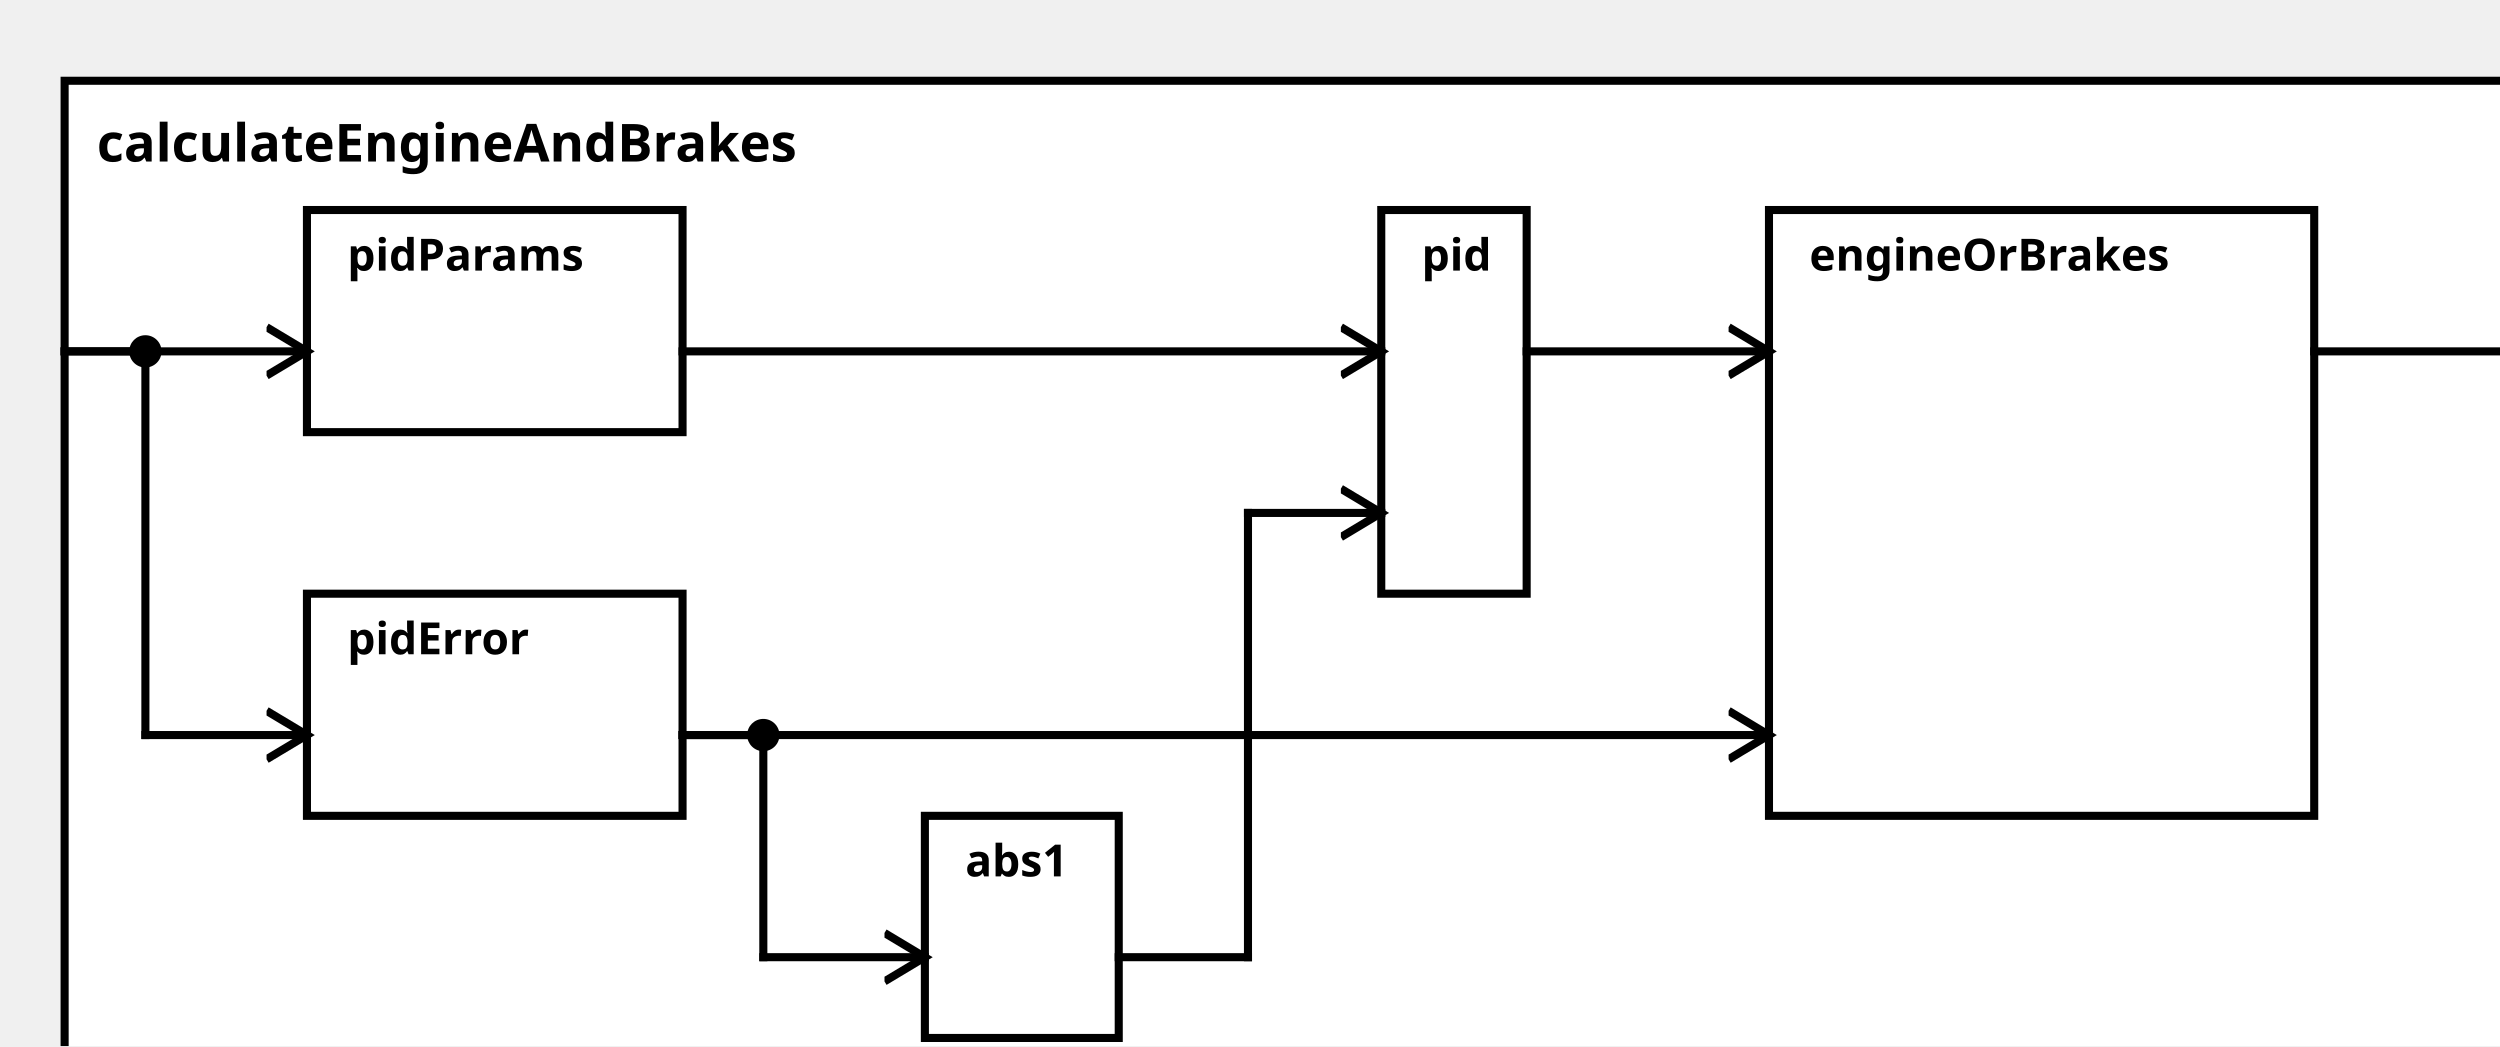
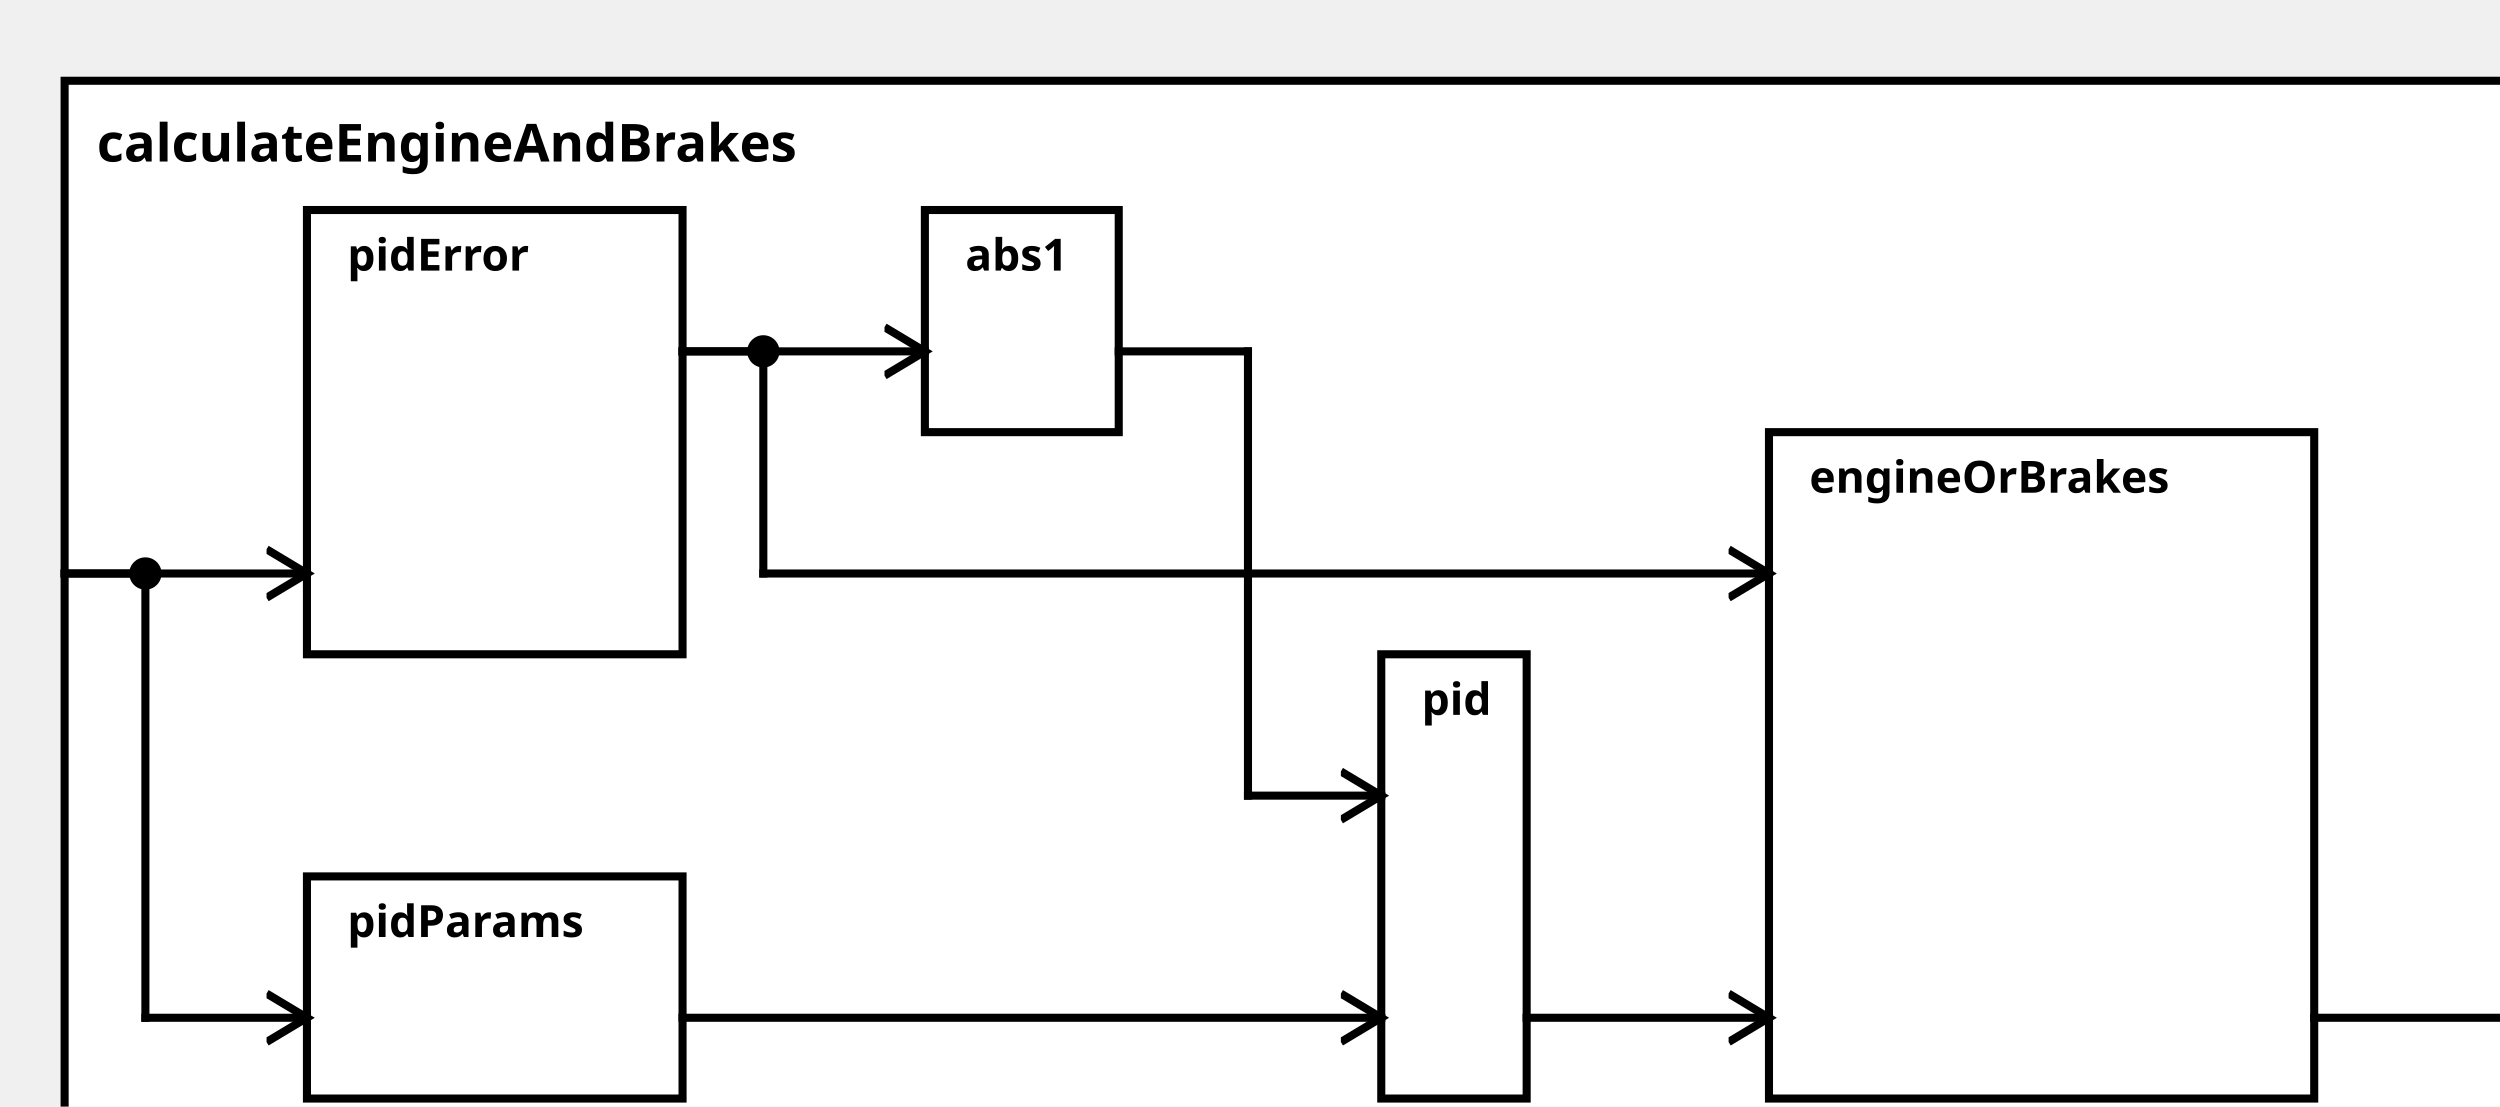
<svg xmlns="http://www.w3.org/2000/svg" width="100%" height="100%" version="1.1">
  <svg version="1.1">
    <g transform="translate(16 20)">
-       <rect id="0" width="617" height="257" style="fill:white;stroke:black;stroke-width:2;fill-opacity:1.0;stroke-opacity:1.0" />
+       <rect id="0" width="617" height="272" style="fill:white;stroke:black;stroke-width:2;fill-opacity:1.0;stroke-opacity:1.0" />
      <text x="8" y="20" style="font-weight: bold" font-family="Verdana" font-size="13" fill="black">
            calculateEngineAndBrakes
    </text>
    </g>
  </svg>
-   <g transform="translate(76 52)">
-     <rect data-name="testing.subpackage10.motion.calculateEngineAndBrakes.pidParams" id="1" width="93" height="55" style="fill:white;stroke:black;stroke-width:2;fill-opacity:1.0;stroke-opacity:1.0" />
+   <g transform="translate(76 217)">
+     <rect data-name="testing.subpackage10.motion.calculateEngineAndBrakes.pidParams" id="3" width="93" height="55" style="fill:white;stroke:black;stroke-width:2;fill-opacity:1.0;stroke-opacity:1.0" />
    <text x="10" y="15" alignment-baseline="middle" style="font-weight: bold" font-family="Verdana" font-size="11" fill="black">
    pidParams
    </text>
  </g>
-   <g transform="translate(76 147)">
-     <rect data-name="testing.subpackage10.motion.calculateEngineAndBrakes.pidError" id="2" width="93" height="55" style="fill:white;stroke:black;stroke-width:2;fill-opacity:1.0;stroke-opacity:1.0" />
+   <g transform="translate(76 52)">
+     <rect data-name="testing.subpackage10.motion.calculateEngineAndBrakes.pidError" id="2" width="93" height="110" style="fill:white;stroke:black;stroke-width:2;fill-opacity:1.0;stroke-opacity:1.0" />
    <text x="10" y="15" alignment-baseline="middle" style="font-weight: bold" font-family="Verdana" font-size="11" fill="black">
    pidError
    </text>
  </g>
-   <g transform="translate(229 202)">
-     <rect data-name="testing.subpackage10.motion.calculateEngineAndBrakes.abs1" id="3" width="48" height="55" style="fill:white;stroke:black;stroke-width:2;fill-opacity:1.0;stroke-opacity:1.0" />
+   <g transform="translate(229 52)">
+     <rect data-name="testing.subpackage10.motion.calculateEngineAndBrakes.abs1" id="4" width="48" height="55" style="fill:white;stroke:black;stroke-width:2;fill-opacity:1.0;stroke-opacity:1.0" />
    <text x="10" y="15" alignment-baseline="middle" style="font-weight: bold" font-family="Verdana" font-size="11" fill="black">
    abs1
    </text>
  </g>
-   <g transform="translate(342 52)">
-     <rect data-name="testing.subpackage10.motion.calculateEngineAndBrakes.pid" id="4" width="36" height="95" style="fill:white;stroke:black;stroke-width:2;fill-opacity:1.0;stroke-opacity:1.0" />
+   <g transform="translate(342 162)">
+     <rect data-name="testing.subpackage10.motion.calculateEngineAndBrakes.pid" id="5" width="36" height="110" style="fill:white;stroke:black;stroke-width:2;fill-opacity:1.0;stroke-opacity:1.0" />
    <text x="10" y="15" alignment-baseline="middle" style="font-weight: bold" font-family="Verdana" font-size="11" fill="black">
    pid
    </text>
  </g>
-   <g transform="translate(438 52)">
-     <rect data-name="testing.subpackage10.motion.calculateEngineAndBrakes.engineOrBrakes" id="5" width="135" height="150" style="fill:white;stroke:black;stroke-width:2;fill-opacity:1.0;stroke-opacity:1.0" />
+   <g transform="translate(438 107)">
+     <rect data-name="testing.subpackage10.motion.calculateEngineAndBrakes.engineOrBrakes" id="6" width="135" height="165" style="fill:white;stroke:black;stroke-width:2;fill-opacity:1.0;stroke-opacity:1.0" />
    <text x="10" y="15" alignment-baseline="middle" style="font-weight: bold" font-family="Verdana" font-size="11" fill="black">
    engineOrBrakes
    </text>
  </g>
  <defs>
    <marker id="0,0,0" markerWidth="13" markerHeight="13" refX="5" refY="5" orient="auto">
      <polyline points="0,2 5,5 0,8" style="fill:none; stroke:rgb(0,0,0);                     stroke-width:1" />
    </marker>
  </defs>
-   <line stroke-linecap="square" x1="573" y1="87" x2="633" y2="87" style="stroke:rgb(0, 0,0);             stroke-width:2;                 marker-end: url(#0,0,0)             " />
-   <line stroke-linecap="square" x1="16" y1="87" x2="76" y2="87" style="stroke:rgb(0, 0,0);             stroke-width:2;                 marker-end: url(#0,0,0)             " />
-   <line stroke-linecap="square" x1="16" y1="87" x2="36" y2="87" style="stroke:rgb(0, 0,0);             stroke-width:2; " />
-   <line stroke-linecap="square" x1="36" y1="87" x2="36" y2="182" style="stroke:rgb(0, 0,0);             stroke-width:2; " />
-   <circle cx="36" cy="87" r="4" fill="black" />
-   <line stroke-linecap="square" x1="36" y1="182" x2="76" y2="182" style="stroke:rgb(0, 0,0);             stroke-width:2;                 marker-end: url(#0,0,0)             " />
-   <line stroke-linecap="square" x1="169" y1="87" x2="342" y2="87" style="stroke:rgb(0, 0,0);             stroke-width:2;                 marker-end: url(#0,0,0)             " />
-   <line stroke-linecap="square" x1="169" y1="182" x2="189" y2="182" style="stroke:rgb(0, 0,0);             stroke-width:2; " />
-   <line stroke-linecap="square" x1="189" y1="182" x2="189" y2="237" style="stroke:rgb(0, 0,0);             stroke-width:2; " />
-   <circle cx="189" cy="182" r="4" fill="black" />
-   <line stroke-linecap="square" x1="189" y1="237" x2="229" y2="237" style="stroke:rgb(0, 0,0);             stroke-width:2;                 marker-end: url(#0,0,0)             " />
-   <line stroke-linecap="square" x1="277" y1="237" x2="309" y2="237" style="stroke:rgb(0, 0,0);             stroke-width:2; " />
-   <line stroke-linecap="square" x1="309" y1="237" x2="309" y2="127" style="stroke:rgb(0, 0,0);             stroke-width:2; " />
-   <line stroke-linecap="square" x1="309" y1="127" x2="342" y2="127" style="stroke:rgb(0, 0,0);             stroke-width:2;                 marker-end: url(#0,0,0)             " />
-   <line stroke-linecap="square" x1="169" y1="182" x2="438" y2="182" style="stroke:rgb(0, 0,0);             stroke-width:2;                 marker-end: url(#0,0,0)             " />
-   <line stroke-linecap="square" x1="378" y1="87" x2="438" y2="87" style="stroke:rgb(0, 0,0);             stroke-width:2;                 marker-end: url(#0,0,0)             " />
+   <line stroke-linecap="square" x1="573" y1="252" x2="633" y2="252" style="stroke:rgb(0, 0,0);             stroke-width:2;                 marker-end: url(#0,0,0)             " />
+   <line stroke-linecap="square" x1="16" y1="142" x2="36" y2="142" style="stroke:rgb(0, 0,0);             stroke-width:2; " />
+   <line stroke-linecap="square" x1="36" y1="142" x2="36" y2="252" style="stroke:rgb(0, 0,0);             stroke-width:2; " />
+   <circle cx="36" cy="142" r="4" fill="black" />
+   <line stroke-linecap="square" x1="36" y1="252" x2="76" y2="252" style="stroke:rgb(0, 0,0);             stroke-width:2;                 marker-end: url(#0,0,0)             " />
+   <line stroke-linecap="square" x1="16" y1="142" x2="76" y2="142" style="stroke:rgb(0, 0,0);             stroke-width:2;                 marker-end: url(#0,0,0)             " />
+   <line stroke-linecap="square" x1="169" y1="252" x2="342" y2="252" style="stroke:rgb(0, 0,0);             stroke-width:2;                 marker-end: url(#0,0,0)             " />
+   <line stroke-linecap="square" x1="169" y1="87" x2="229" y2="87" style="stroke:rgb(0, 0,0);             stroke-width:2;                 marker-end: url(#0,0,0)             " />
+   <line stroke-linecap="square" x1="277" y1="87" x2="309" y2="87" style="stroke:rgb(0, 0,0);             stroke-width:2; " />
+   <line stroke-linecap="square" x1="309" y1="87" x2="309" y2="197" style="stroke:rgb(0, 0,0);             stroke-width:2; " />
+   <line stroke-linecap="square" x1="309" y1="197" x2="342" y2="197" style="stroke:rgb(0, 0,0);             stroke-width:2;                 marker-end: url(#0,0,0)             " />
+   <line stroke-linecap="square" x1="169" y1="87" x2="189" y2="87" style="stroke:rgb(0, 0,0);             stroke-width:2; " />
+   <line stroke-linecap="square" x1="189" y1="87" x2="189" y2="142" style="stroke:rgb(0, 0,0);             stroke-width:2; " />
+   <circle cx="189" cy="87" r="4" fill="black" />
+   <line stroke-linecap="square" x1="189" y1="142" x2="438" y2="142" style="stroke:rgb(0, 0,0);             stroke-width:2;                 marker-end: url(#0,0,0)             " />
+   <line stroke-linecap="square" x1="378" y1="252" x2="438" y2="252" style="stroke:rgb(0, 0,0);             stroke-width:2;                 marker-end: url(#0,0,0)             " />
</svg>
